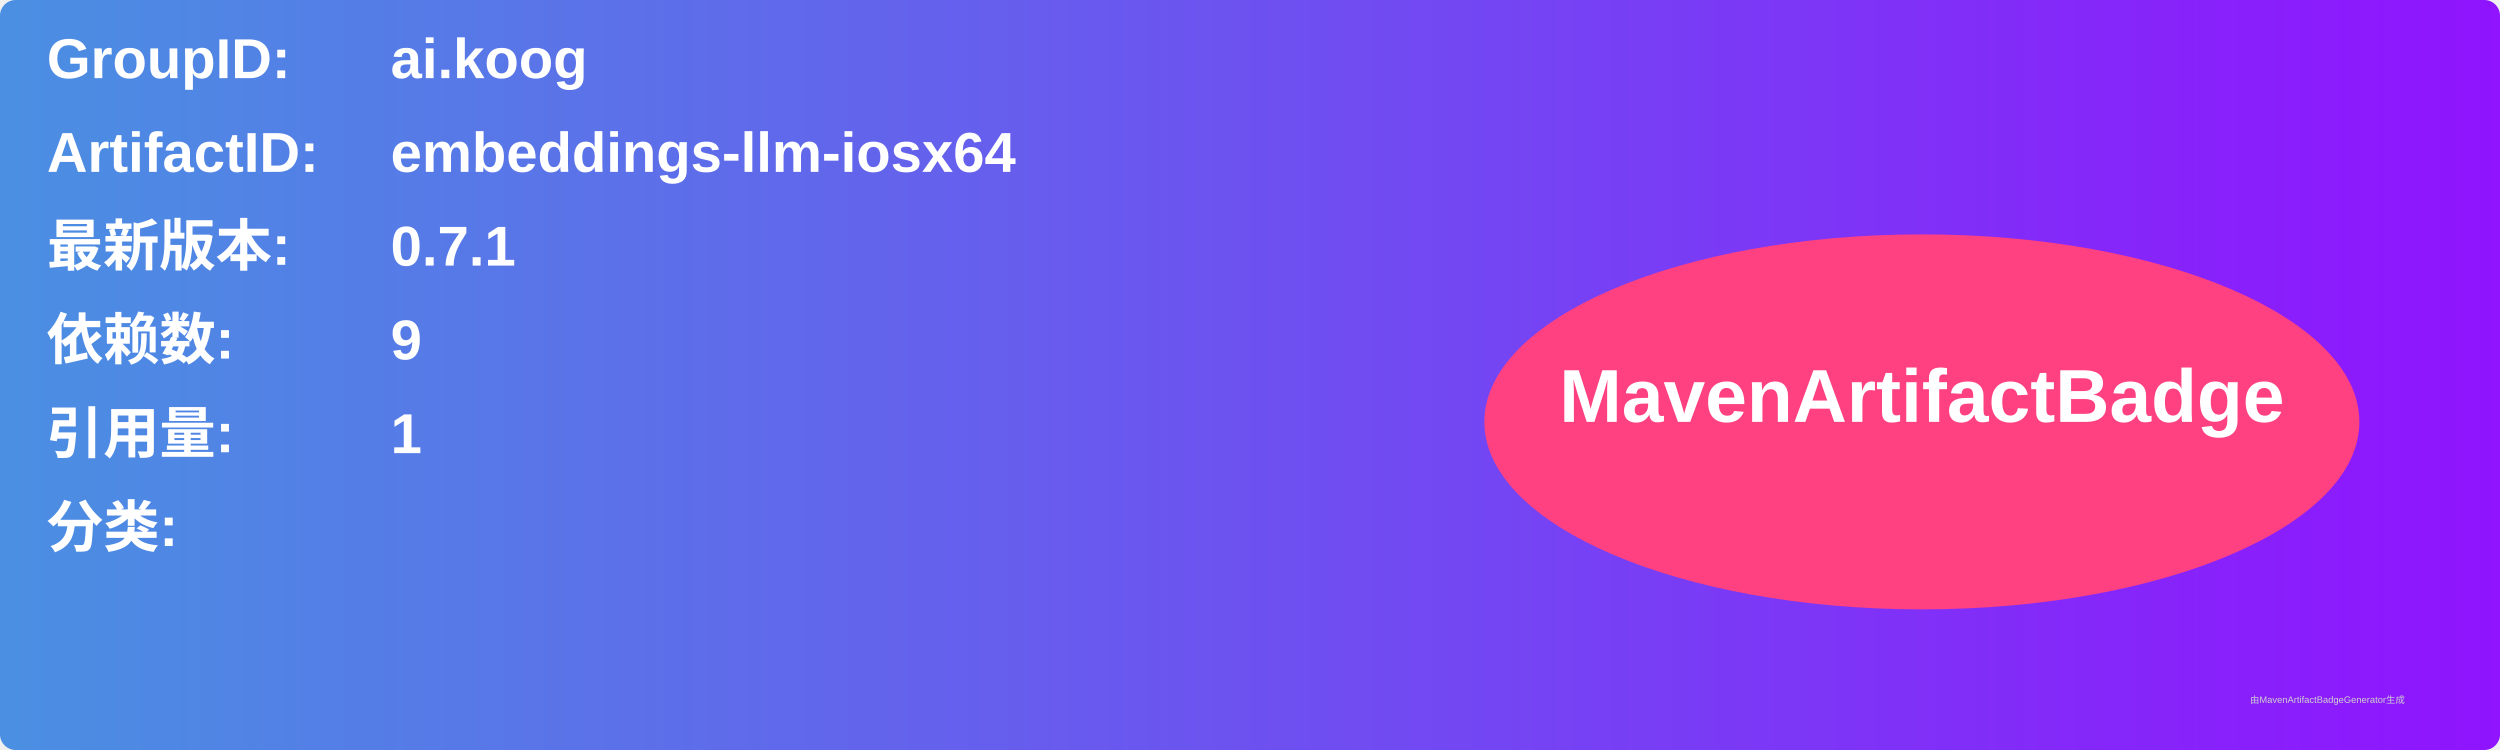
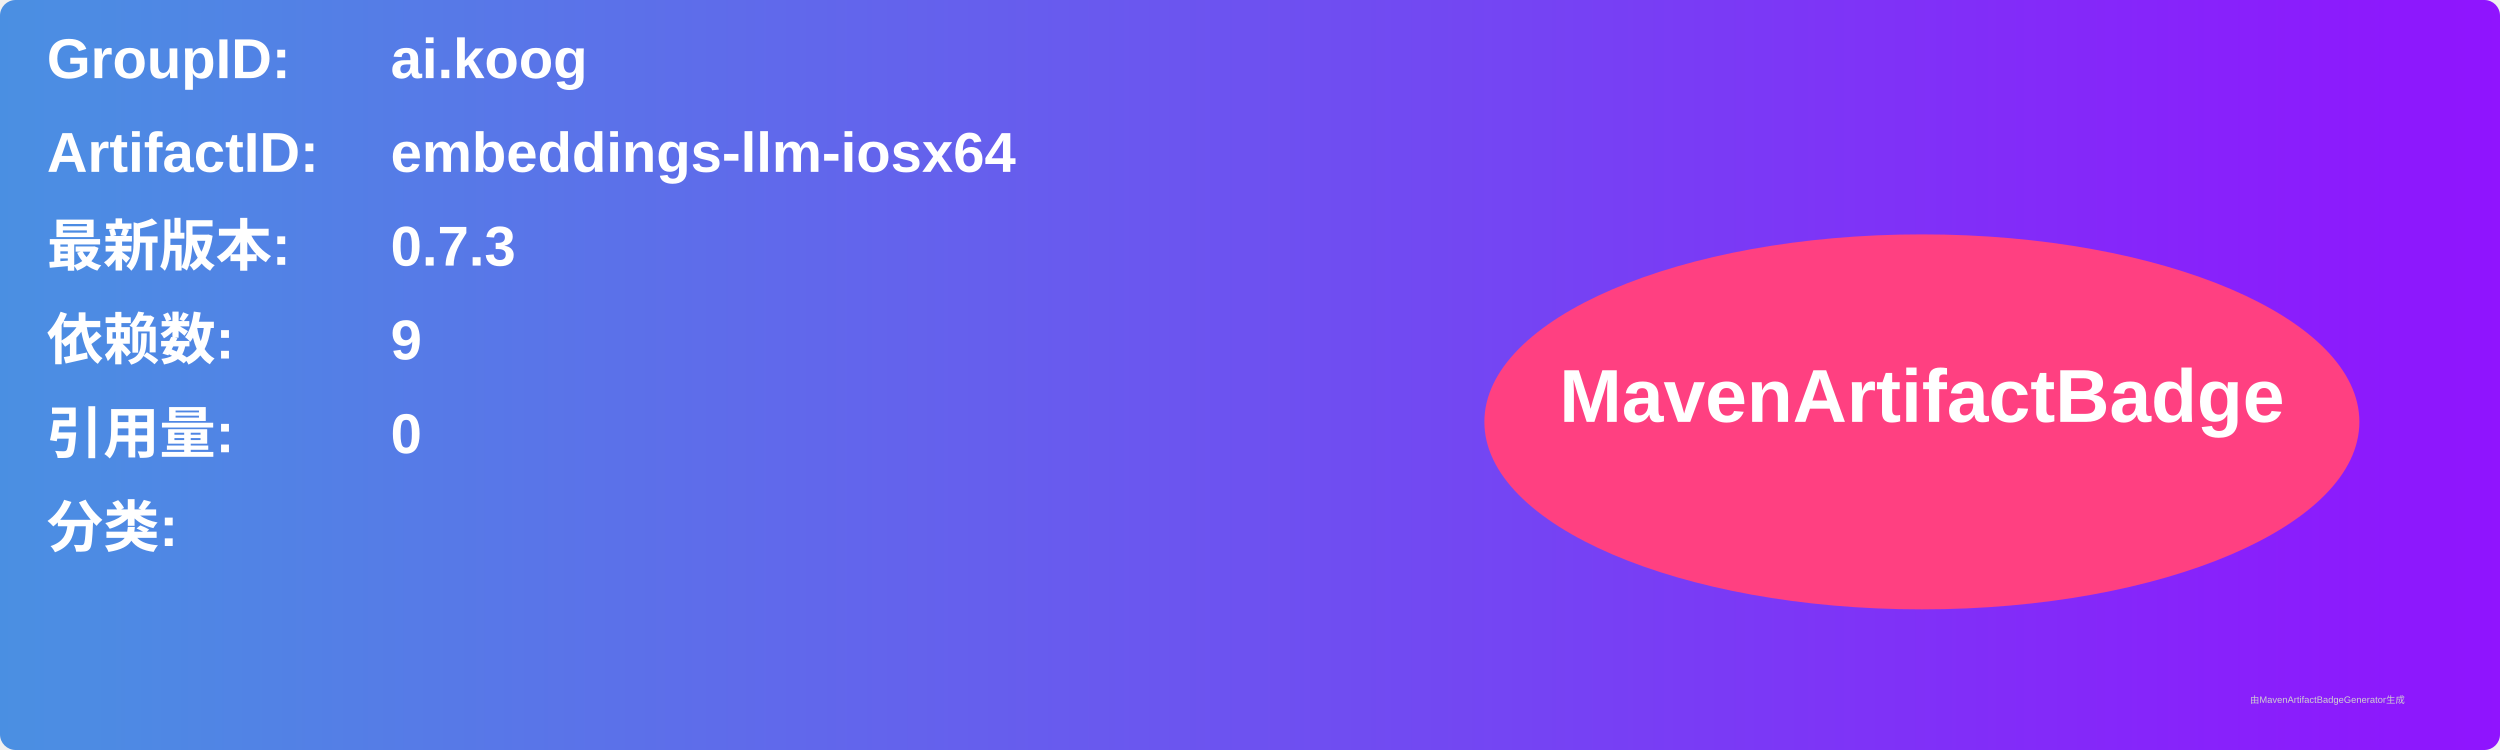
<svg xmlns="http://www.w3.org/2000/svg" width="800" height="240" viewBox="0 0 800 240">
  <linearGradient id="grad" x1="0%" y1="0%" x2="100%" y2="0%">
    <stop offset="0%" stop-color="#4a90e2" />
    <stop offset="100%" stop-color="#9013fe" />
  </linearGradient>
  <rect width="100%" height="100%" rx="5" ry="5" fill="url(#grad)" />
  <g transform="translate(15, 15)">
    <text x="0" y="10" font-family="Arial" font-size="18" fill="white" font-weight="bold" width="260">GroupID:</text>
    <text x="110" y="10" font-family="Arial" font-size="18" fill="white" font-weight="bold" width="460">ai.koog</text>
    <text x="0" y="40" font-family="Arial" font-size="18" fill="white" font-weight="bold" width="260">ArtifactID:</text>
    <text x="110" y="40" font-family="Arial" font-size="18" fill="white" font-weight="bold" width="460">embeddings-llm-iosx64</text>
    <text x="0" y="70" font-family="Arial" font-size="18" fill="white" font-weight="bold">最新版本:</text>
    <text x="110" y="70" font-family="Arial" font-size="18" fill="white" font-weight="bold">
-       <tspan font-weight="bold">0.7.1</tspan>
+       <tspan font-weight="bold">0.7.3</tspan>
    </text>
    <text x="0" y="100" font-family="Arial" font-size="18" fill="white" font-weight="bold">依赖数: </text>
    <text x="110" y="100" font-family="Arial" font-size="18" fill="white">
      <tspan font-weight="bold">9</tspan>
    </text>
    <text x="0" y="130" font-family="Arial" font-size="18" fill="white" font-weight="bold">引用量: </text>
    <text x="110" y="130" font-family="Arial" font-size="18" fill="white">
-       <tspan font-weight="bold">1</tspan>
+       <tspan font-weight="bold">0</tspan>
    </text>
    <text x="0" y="160" font-family="Arial" font-size="18" fill="white" font-weight="bold">分类:</text>
    <text x="10" y="190" font-family="Arial" font-size="10" fill="white">
      <tspan font-weight="bold" />
    </text>
    <ellipse cx="600" cy="120" rx="140" ry="60" fill="#ff4081" />
    <text x="600" y="120" text-anchor="middle" font-family="Arial" font-size="24" fill="white" font-weight="bold">MavenArtifactBadge</text>
  </g>
  <text x="720" y="225" font-family="Arial" font-size="3" fill="#d0d0d0">由MavenArtifactBadgeGenerator生成</text>
</svg>
